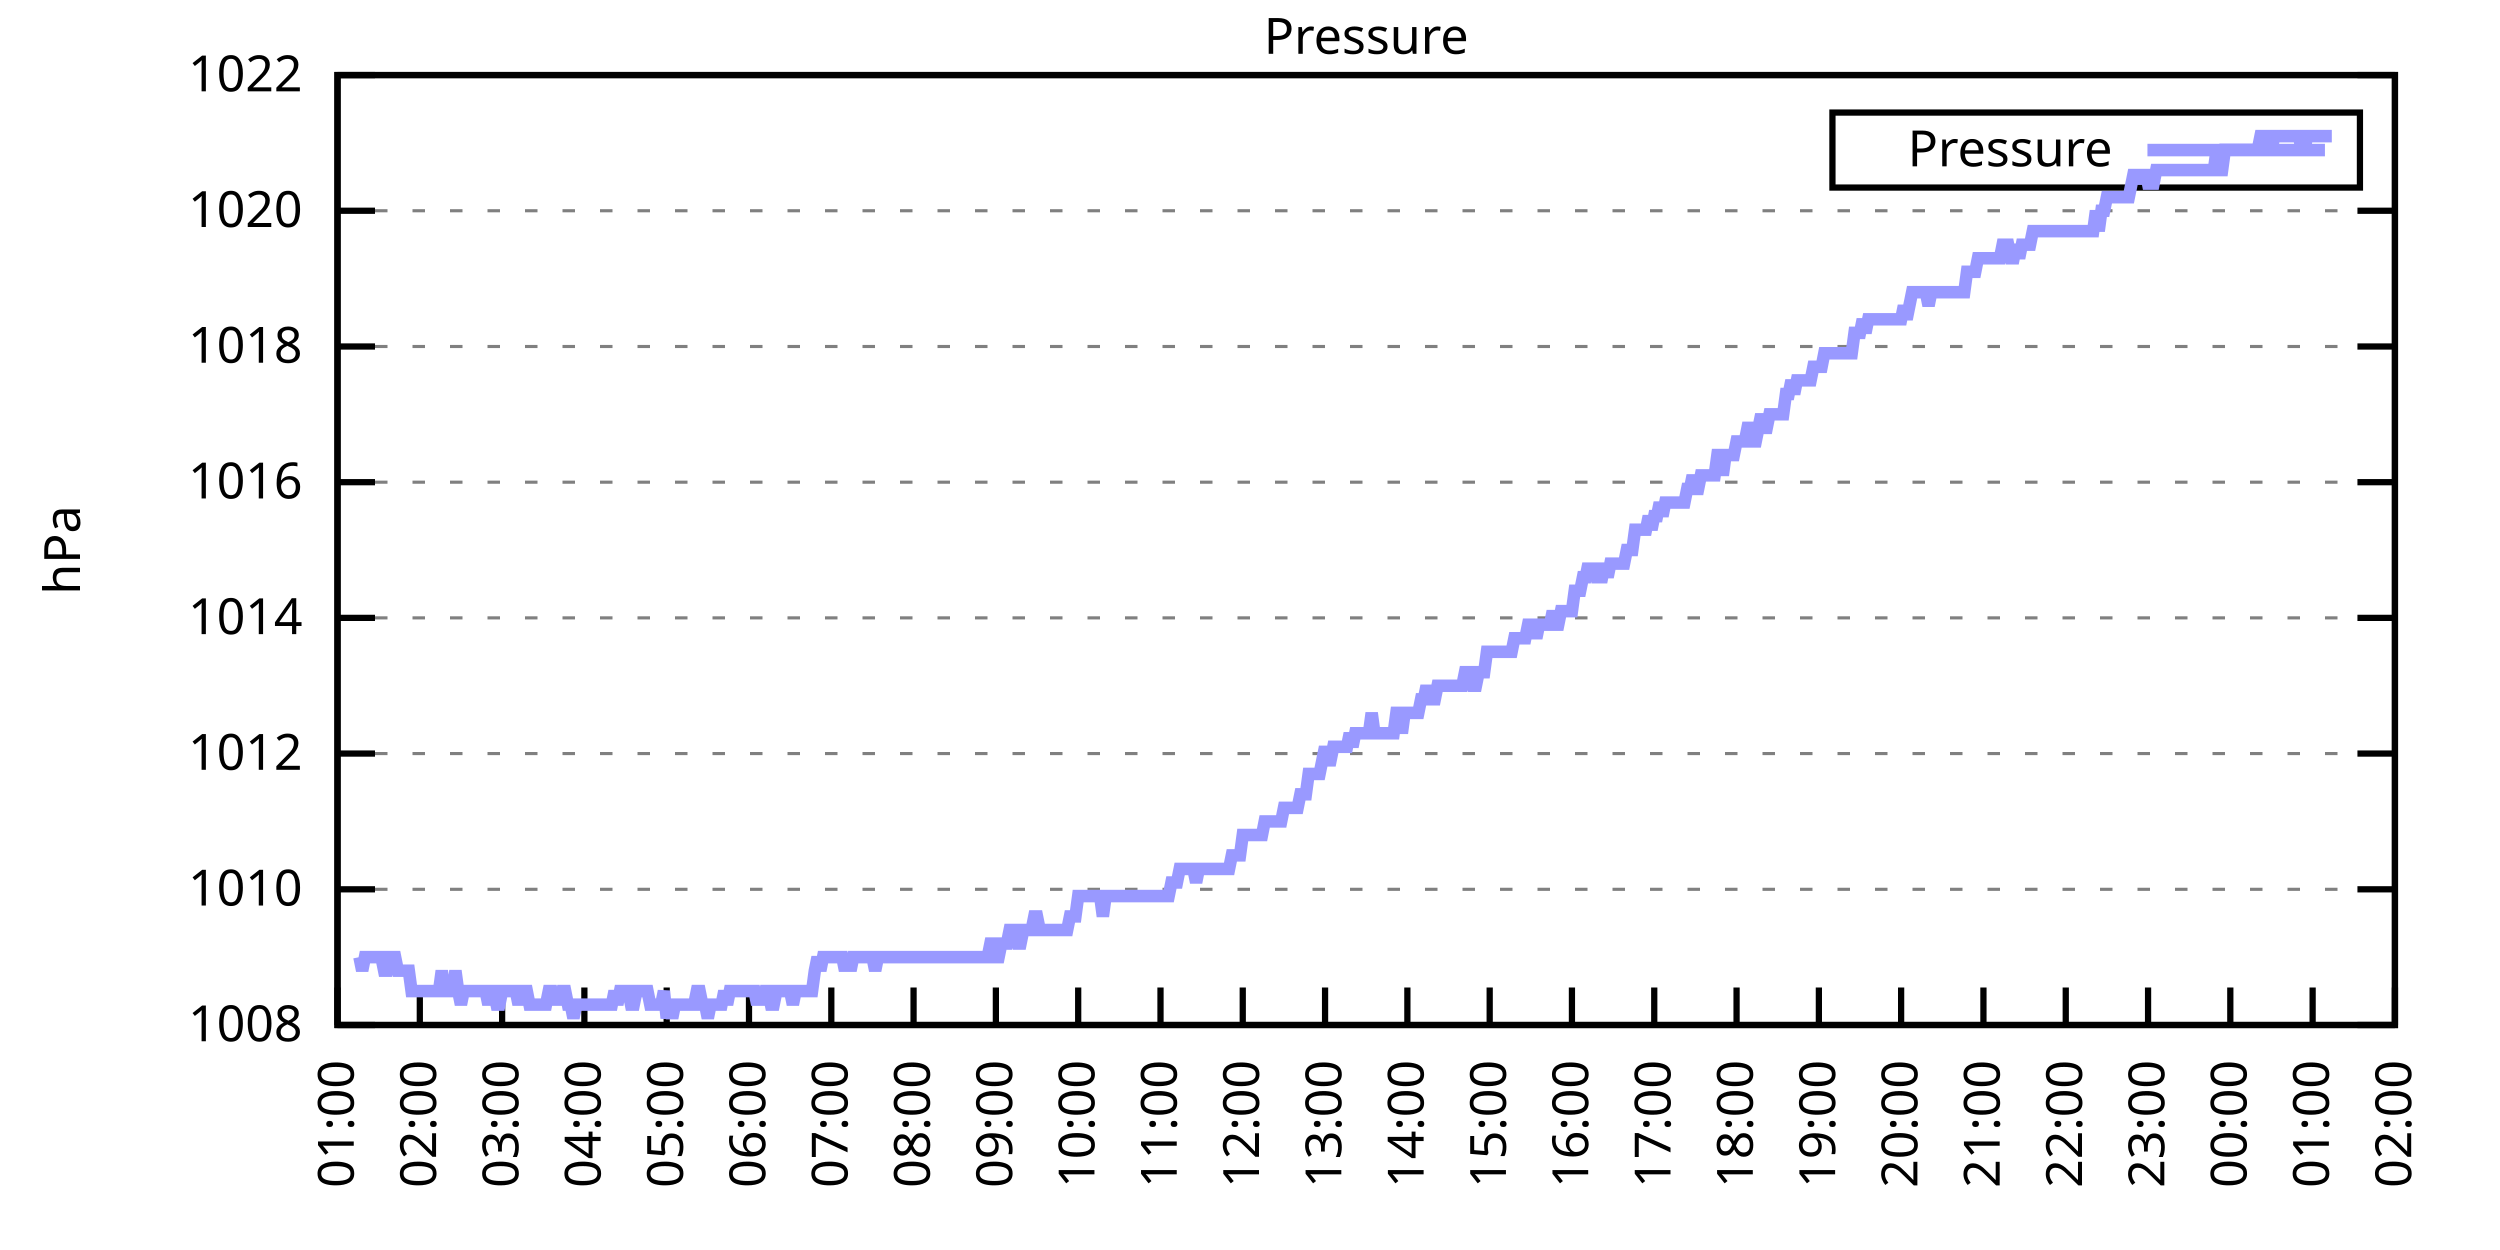
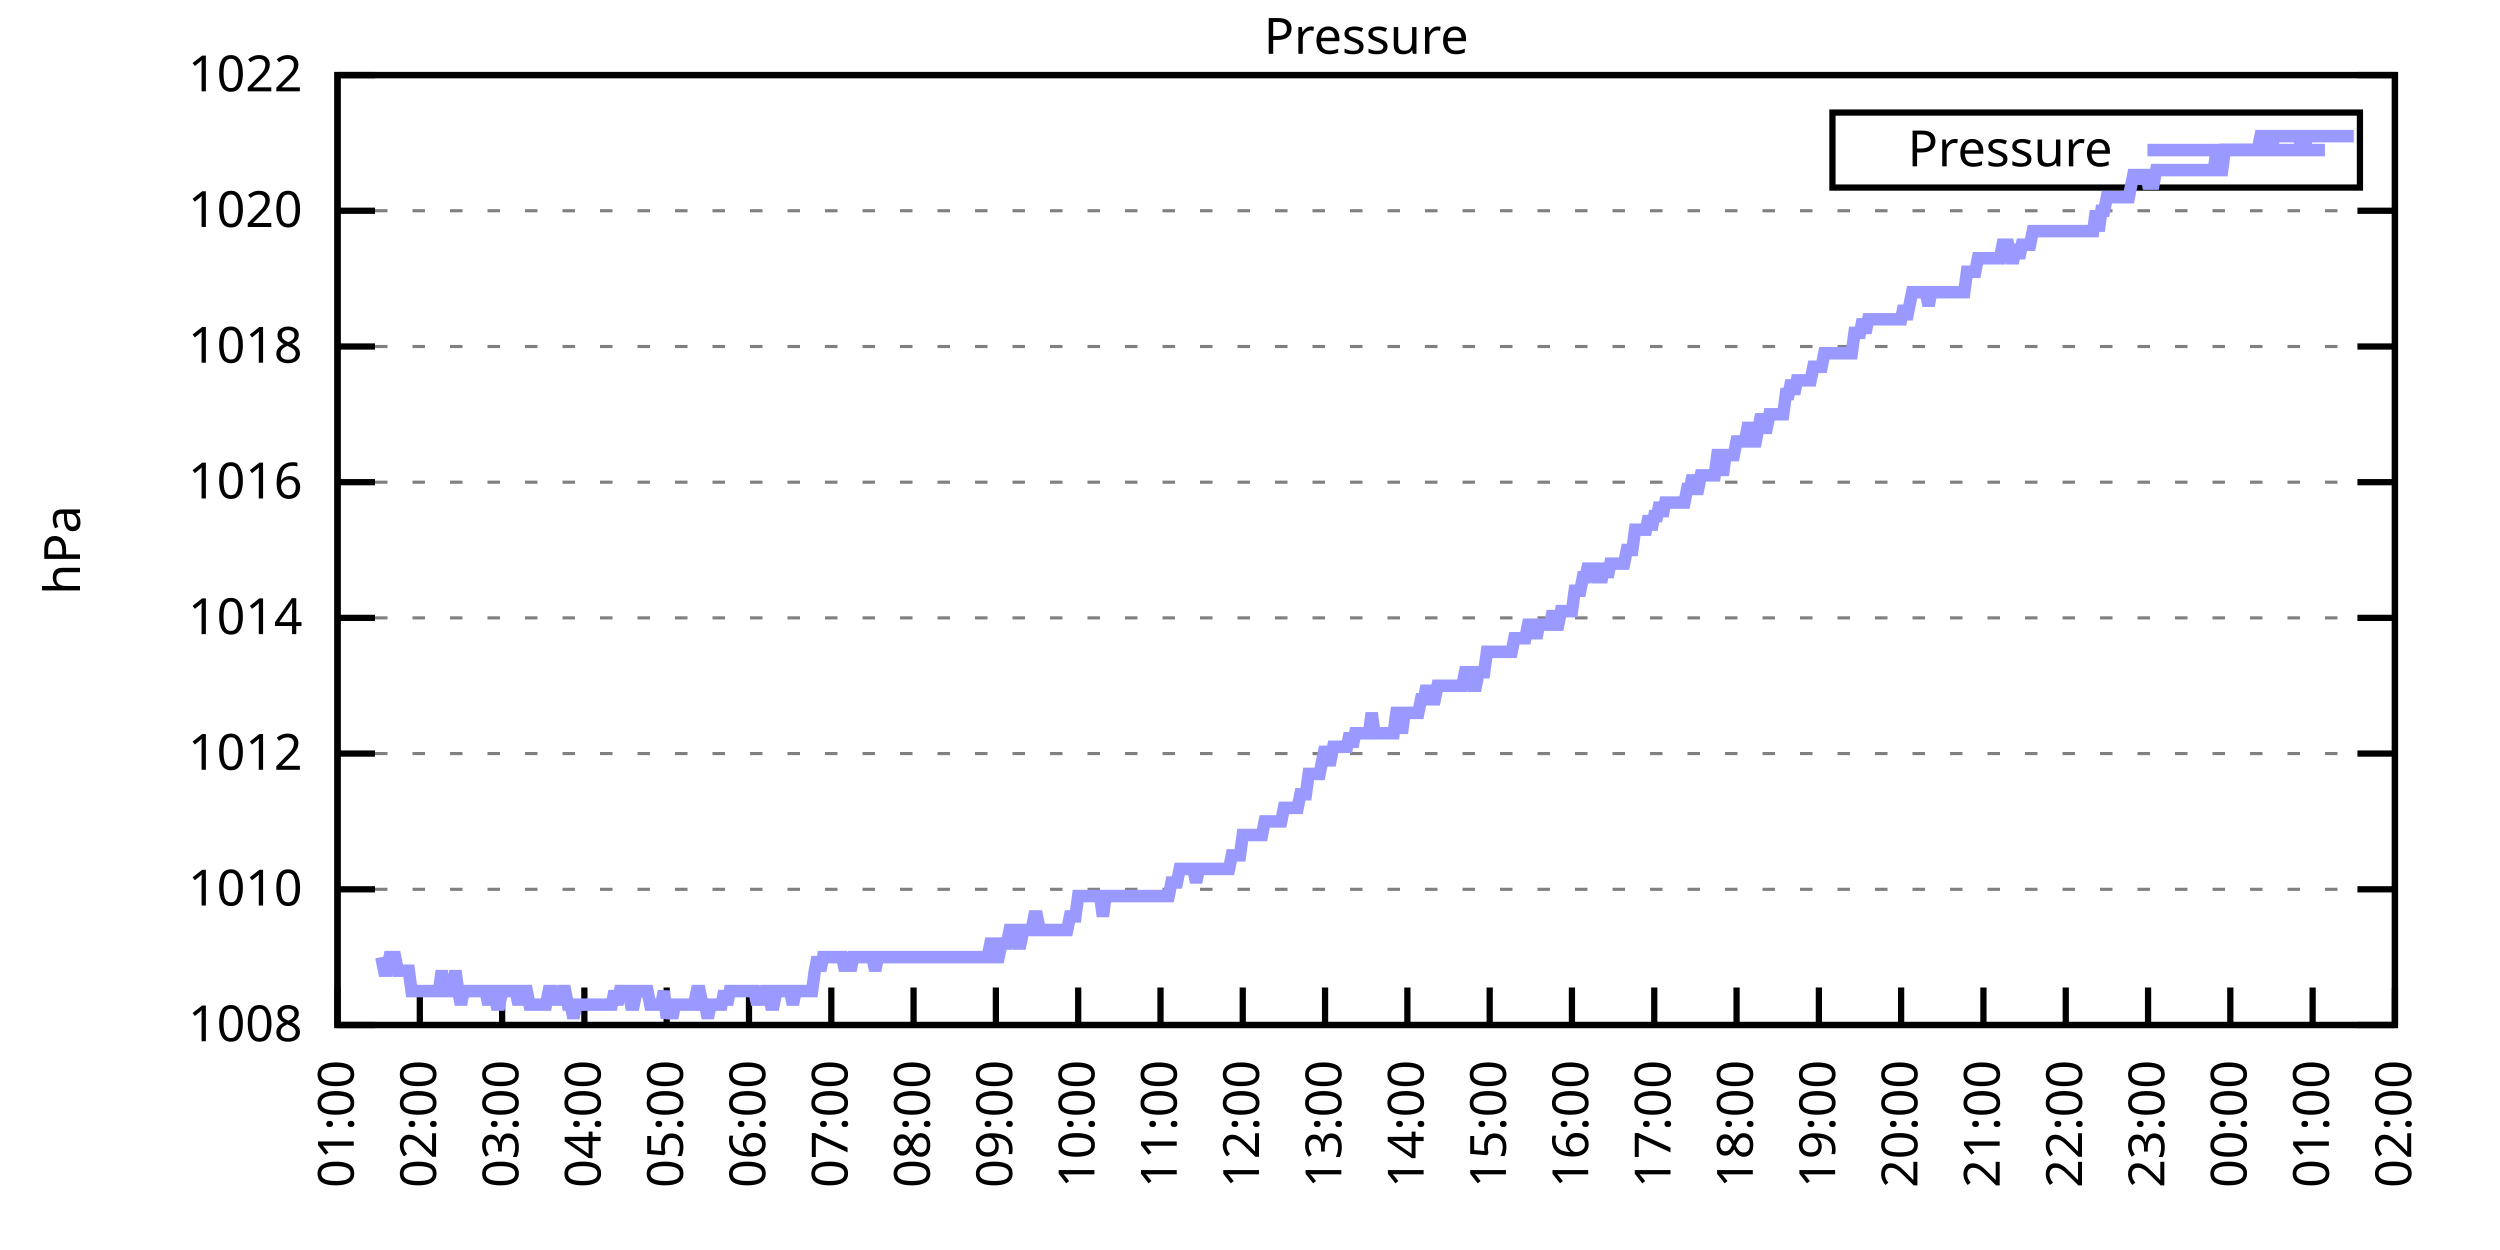
<svg xmlns="http://www.w3.org/2000/svg" xmlns:xlink="http://www.w3.org/1999/xlink" width="400" height="200" viewBox="0 0 400 200">
  <g id="gnuplot_canvas">
    <rect x="0" y="0" width="400" height="200" fill="none" />
    <defs>
      <circle id="gpDot" r="0.5" stroke-width="0.5" stroke="currentColor" />
      <path id="gpPt0" stroke-width="0.333" stroke="currentColor" d="M-1,0 h2 M0,-1 v2" />
      <path id="gpPt1" stroke-width="0.333" stroke="currentColor" d="M-1,-1 L1,1 M1,-1 L-1,1" />
      <path id="gpPt2" stroke-width="0.333" stroke="currentColor" d="M-1,0 L1,0 M0,-1 L0,1 M-1,-1 L1,1 M-1,1 L1,-1" />
      <rect id="gpPt3" stroke-width="0.333" stroke="currentColor" x="-1" y="-1" width="2" height="2" />
      <rect id="gpPt4" stroke-width="0.333" stroke="currentColor" fill="currentColor" x="-1" y="-1" width="2" height="2" />
      <circle id="gpPt5" stroke-width="0.333" stroke="currentColor" cx="0" cy="0" r="1" />
      <use xlink:href="#gpPt5" id="gpPt6" fill="currentColor" stroke="none" />
      <path id="gpPt7" stroke-width="0.333" stroke="currentColor" d="M0,-1.33 L-1.33,0.67 L1.33,0.67 z" />
      <use xlink:href="#gpPt7" id="gpPt8" fill="currentColor" stroke="none" />
      <use xlink:href="#gpPt7" id="gpPt9" stroke="currentColor" transform="rotate(180)" />
      <use xlink:href="#gpPt9" id="gpPt10" fill="currentColor" stroke="none" />
      <use xlink:href="#gpPt3" id="gpPt11" stroke="currentColor" transform="rotate(45)" />
      <use xlink:href="#gpPt11" id="gpPt12" fill="currentColor" stroke="none" />
      <path id="gpPt13" stroke-width="0.333" stroke="currentColor" d="M0,1.330 L1.265,0.411 L0.782,-1.067 L-0.782,-1.076 L-1.265,0.411 z" />
      <use xlink:href="#gpPt13" id="gpPt14" fill="currentColor" stroke="none" />
      <filter id="textbox" filterUnits="objectBoundingBox" x="0" y="0" height="1" width="1">
        <feFlood flood-color="white" flood-opacity="1" result="bgnd" />
        <feComposite in="SourceGraphic" in2="bgnd" operator="atop" />
      </filter>
      <filter id="greybox" filterUnits="objectBoundingBox" x="0" y="0" height="1" width="1">
        <feFlood flood-color="lightgrey" flood-opacity="1" result="grey" />
        <feComposite in="SourceGraphic" in2="grey" operator="atop" />
      </filter>
    </defs>
    <g fill="none" color="white" stroke="currentColor" stroke-width="1.00" stroke-linecap="butt" stroke-linejoin="miter">
</g>
    <g fill="none" color="black" stroke="currentColor" stroke-width="1.00" stroke-linecap="butt" stroke-linejoin="miter">
      <g stroke="none" shape-rendering="crispEdges">
        <polygon fill="rgb(255, 255, 255)" points="54.00,164.00 383.18,164.00 383.18,12.02 54.00,12.02 " />
      </g>
    </g>
    <g fill="none" color="black" stroke="currentColor" stroke-width="1.00" stroke-linecap="butt" stroke-linejoin="miter">
</g>
    <g fill="none" color="black" stroke="black" stroke-width="0.50" stroke-linecap="butt" stroke-linejoin="miter">
</g>
    <g fill="none" color="gray" stroke="currentColor" stroke-width="0.50" stroke-linecap="butt" stroke-linejoin="miter">
      <path stroke="gray" stroke-dasharray="2,4" class="gridline" d="M54.00,164.00 L383.19,164.00  " />
    </g>
    <g fill="none" color="gray" stroke="gray" stroke-width="1.00" stroke-linecap="butt" stroke-linejoin="miter">
</g>
    <g fill="none" color="black" stroke="currentColor" stroke-width="1.00" stroke-linecap="butt" stroke-linejoin="miter">
      <path stroke="black" d="M54.00,164.00 L60.00,164.00 M383.19,164.00 L377.19,164.00  " />
      <g transform="translate(48.40,166.60)" stroke="none" fill="black" font-family="Sans" font-size="8.00" text-anchor="end">
        <text>
          <tspan font-family="Sans"> 1008</tspan>
        </text>
      </g>
    </g>
    <g fill="none" color="black" stroke="currentColor" stroke-width="1.00" stroke-linecap="butt" stroke-linejoin="miter">
</g>
    <g fill="none" color="black" stroke="black" stroke-width="0.50" stroke-linecap="butt" stroke-linejoin="miter">
</g>
    <g fill="none" color="gray" stroke="currentColor" stroke-width="0.50" stroke-linecap="butt" stroke-linejoin="miter">
      <path stroke="gray" stroke-dasharray="2,4" class="gridline" d="M54.00,142.29 L383.19,142.29  " />
    </g>
    <g fill="none" color="gray" stroke="gray" stroke-width="1.00" stroke-linecap="butt" stroke-linejoin="miter">
</g>
    <g fill="none" color="black" stroke="currentColor" stroke-width="1.00" stroke-linecap="butt" stroke-linejoin="miter">
      <path stroke="black" d="M54.00,142.29 L60.00,142.29 M383.19,142.29 L377.19,142.29  " />
      <g transform="translate(48.40,144.89)" stroke="none" fill="black" font-family="Sans" font-size="8.00" text-anchor="end">
        <text>
          <tspan font-family="Sans"> 1010</tspan>
        </text>
      </g>
    </g>
    <g fill="none" color="black" stroke="currentColor" stroke-width="1.00" stroke-linecap="butt" stroke-linejoin="miter">
</g>
    <g fill="none" color="black" stroke="black" stroke-width="0.50" stroke-linecap="butt" stroke-linejoin="miter">
</g>
    <g fill="none" color="gray" stroke="currentColor" stroke-width="0.50" stroke-linecap="butt" stroke-linejoin="miter">
      <path stroke="gray" stroke-dasharray="2,4" class="gridline" d="M54.00,120.57 L383.19,120.57  " />
    </g>
    <g fill="none" color="gray" stroke="gray" stroke-width="1.00" stroke-linecap="butt" stroke-linejoin="miter">
</g>
    <g fill="none" color="black" stroke="currentColor" stroke-width="1.00" stroke-linecap="butt" stroke-linejoin="miter">
      <path stroke="black" d="M54.00,120.57 L60.00,120.57 M383.19,120.57 L377.19,120.57  " />
      <g transform="translate(48.40,123.17)" stroke="none" fill="black" font-family="Sans" font-size="8.00" text-anchor="end">
        <text>
          <tspan font-family="Sans"> 1012</tspan>
        </text>
      </g>
    </g>
    <g fill="none" color="black" stroke="currentColor" stroke-width="1.00" stroke-linecap="butt" stroke-linejoin="miter">
</g>
    <g fill="none" color="black" stroke="black" stroke-width="0.50" stroke-linecap="butt" stroke-linejoin="miter">
</g>
    <g fill="none" color="gray" stroke="currentColor" stroke-width="0.50" stroke-linecap="butt" stroke-linejoin="miter">
      <path stroke="gray" stroke-dasharray="2,4" class="gridline" d="M54.00,98.86 L383.19,98.86  " />
    </g>
    <g fill="none" color="gray" stroke="gray" stroke-width="1.00" stroke-linecap="butt" stroke-linejoin="miter">
</g>
    <g fill="none" color="black" stroke="currentColor" stroke-width="1.00" stroke-linecap="butt" stroke-linejoin="miter">
      <path stroke="black" d="M54.00,98.86 L60.00,98.86 M383.19,98.86 L377.19,98.86  " />
      <g transform="translate(48.40,101.46)" stroke="none" fill="black" font-family="Sans" font-size="8.00" text-anchor="end">
        <text>
          <tspan font-family="Sans"> 1014</tspan>
        </text>
      </g>
    </g>
    <g fill="none" color="black" stroke="currentColor" stroke-width="1.00" stroke-linecap="butt" stroke-linejoin="miter">
</g>
    <g fill="none" color="black" stroke="black" stroke-width="0.50" stroke-linecap="butt" stroke-linejoin="miter">
</g>
    <g fill="none" color="gray" stroke="currentColor" stroke-width="0.50" stroke-linecap="butt" stroke-linejoin="miter">
      <path stroke="gray" stroke-dasharray="2,4" class="gridline" d="M54.00,77.15 L383.19,77.15  " />
    </g>
    <g fill="none" color="gray" stroke="gray" stroke-width="1.00" stroke-linecap="butt" stroke-linejoin="miter">
</g>
    <g fill="none" color="black" stroke="currentColor" stroke-width="1.00" stroke-linecap="butt" stroke-linejoin="miter">
      <path stroke="black" d="M54.00,77.15 L60.00,77.15 M383.19,77.15 L377.19,77.15  " />
      <g transform="translate(48.40,79.75)" stroke="none" fill="black" font-family="Sans" font-size="8.00" text-anchor="end">
        <text>
          <tspan font-family="Sans"> 1016</tspan>
        </text>
      </g>
    </g>
    <g fill="none" color="black" stroke="currentColor" stroke-width="1.00" stroke-linecap="butt" stroke-linejoin="miter">
</g>
    <g fill="none" color="black" stroke="black" stroke-width="0.50" stroke-linecap="butt" stroke-linejoin="miter">
</g>
    <g fill="none" color="gray" stroke="currentColor" stroke-width="0.50" stroke-linecap="butt" stroke-linejoin="miter">
      <path stroke="gray" stroke-dasharray="2,4" class="gridline" d="M54.00,55.44 L383.19,55.44  " />
    </g>
    <g fill="none" color="gray" stroke="gray" stroke-width="1.00" stroke-linecap="butt" stroke-linejoin="miter">
</g>
    <g fill="none" color="black" stroke="currentColor" stroke-width="1.00" stroke-linecap="butt" stroke-linejoin="miter">
      <path stroke="black" d="M54.00,55.44 L60.00,55.44 M383.19,55.44 L377.19,55.44  " />
      <g transform="translate(48.40,58.04)" stroke="none" fill="black" font-family="Sans" font-size="8.00" text-anchor="end">
        <text>
          <tspan font-family="Sans"> 1018</tspan>
        </text>
      </g>
    </g>
    <g fill="none" color="black" stroke="currentColor" stroke-width="1.00" stroke-linecap="butt" stroke-linejoin="miter">
</g>
    <g fill="none" color="black" stroke="black" stroke-width="0.50" stroke-linecap="butt" stroke-linejoin="miter">
</g>
    <g fill="none" color="gray" stroke="currentColor" stroke-width="0.50" stroke-linecap="butt" stroke-linejoin="miter">
      <path stroke="gray" stroke-dasharray="2,4" class="gridline" d="M54.00,33.72 L383.19,33.72  " />
    </g>
    <g fill="none" color="gray" stroke="gray" stroke-width="1.00" stroke-linecap="butt" stroke-linejoin="miter">
</g>
    <g fill="none" color="black" stroke="currentColor" stroke-width="1.00" stroke-linecap="butt" stroke-linejoin="miter">
      <path stroke="black" d="M54.00,33.72 L60.00,33.72 M383.19,33.72 L377.19,33.72  " />
      <g transform="translate(48.40,36.32)" stroke="none" fill="black" font-family="Sans" font-size="8.00" text-anchor="end">
        <text>
          <tspan font-family="Sans"> 1020</tspan>
        </text>
      </g>
    </g>
    <g fill="none" color="black" stroke="currentColor" stroke-width="1.00" stroke-linecap="butt" stroke-linejoin="miter">
</g>
    <g fill="none" color="black" stroke="black" stroke-width="0.50" stroke-linecap="butt" stroke-linejoin="miter">
</g>
    <g fill="none" color="gray" stroke="currentColor" stroke-width="0.50" stroke-linecap="butt" stroke-linejoin="miter">
      <path stroke="gray" stroke-dasharray="2,4" class="gridline" d="M54.00,12.01 L383.19,12.01  " />
    </g>
    <g fill="none" color="gray" stroke="gray" stroke-width="1.00" stroke-linecap="butt" stroke-linejoin="miter">
</g>
    <g fill="none" color="black" stroke="currentColor" stroke-width="1.00" stroke-linecap="butt" stroke-linejoin="miter">
      <path stroke="black" d="M54.00,12.01 L60.00,12.01 M383.19,12.01 L377.19,12.01  " />
      <g transform="translate(48.40,14.61)" stroke="none" fill="black" font-family="Sans" font-size="8.00" text-anchor="end">
        <text>
          <tspan font-family="Sans"> 1022</tspan>
        </text>
      </g>
    </g>
    <g fill="none" color="black" stroke="currentColor" stroke-width="1.00" stroke-linecap="butt" stroke-linejoin="miter">
      <path stroke="black" d="M54.00,164.00 L54.00,158.00  " />
      <g transform="translate(56.60,169.60) rotate(270.00)" stroke="none" fill="black" font-family="Sans" font-size="8.00" text-anchor="end">
        <text>
          <tspan font-family="Sans">01:00</tspan>
        </text>
      </g>
    </g>
    <g fill="none" color="black" stroke="currentColor" stroke-width="1.00" stroke-linecap="butt" stroke-linejoin="miter">
      <path stroke="black" d="M67.17,164.00 L67.17,158.00  " />
      <g transform="translate(69.77,169.60) rotate(270.00)" stroke="none" fill="black" font-family="Sans" font-size="8.00" text-anchor="end">
        <text>
          <tspan font-family="Sans">02:00</tspan>
        </text>
      </g>
    </g>
    <g fill="none" color="black" stroke="currentColor" stroke-width="1.00" stroke-linecap="butt" stroke-linejoin="miter">
      <path stroke="black" d="M80.34,164.00 L80.34,158.00  " />
      <g transform="translate(82.94,169.60) rotate(270.00)" stroke="none" fill="black" font-family="Sans" font-size="8.00" text-anchor="end">
        <text>
          <tspan font-family="Sans">03:00</tspan>
        </text>
      </g>
    </g>
    <g fill="none" color="black" stroke="currentColor" stroke-width="1.00" stroke-linecap="butt" stroke-linejoin="miter">
      <path stroke="black" d="M93.50,164.00 L93.50,158.00  " />
      <g transform="translate(96.10,169.60) rotate(270.00)" stroke="none" fill="black" font-family="Sans" font-size="8.00" text-anchor="end">
        <text>
          <tspan font-family="Sans">04:00</tspan>
        </text>
      </g>
    </g>
    <g fill="none" color="black" stroke="currentColor" stroke-width="1.00" stroke-linecap="butt" stroke-linejoin="miter">
      <path stroke="black" d="M106.67,164.00 L106.67,158.00  " />
      <g transform="translate(109.27,169.60) rotate(270.00)" stroke="none" fill="black" font-family="Sans" font-size="8.00" text-anchor="end">
        <text>
          <tspan font-family="Sans">05:00</tspan>
        </text>
      </g>
    </g>
    <g fill="none" color="black" stroke="currentColor" stroke-width="1.00" stroke-linecap="butt" stroke-linejoin="miter">
      <path stroke="black" d="M119.84,164.00 L119.84,158.00  " />
      <g transform="translate(122.44,169.60) rotate(270.00)" stroke="none" fill="black" font-family="Sans" font-size="8.00" text-anchor="end">
        <text>
          <tspan font-family="Sans">06:00</tspan>
        </text>
      </g>
    </g>
    <g fill="none" color="black" stroke="currentColor" stroke-width="1.00" stroke-linecap="butt" stroke-linejoin="miter">
      <path stroke="black" d="M133.01,164.00 L133.01,158.00  " />
      <g transform="translate(135.61,169.60) rotate(270.00)" stroke="none" fill="black" font-family="Sans" font-size="8.00" text-anchor="end">
        <text>
          <tspan font-family="Sans">07:00</tspan>
        </text>
      </g>
    </g>
    <g fill="none" color="black" stroke="currentColor" stroke-width="1.00" stroke-linecap="butt" stroke-linejoin="miter">
      <path stroke="black" d="M146.17,164.00 L146.17,158.00  " />
      <g transform="translate(148.77,169.60) rotate(270.00)" stroke="none" fill="black" font-family="Sans" font-size="8.00" text-anchor="end">
        <text>
          <tspan font-family="Sans">08:00</tspan>
        </text>
      </g>
    </g>
    <g fill="none" color="black" stroke="currentColor" stroke-width="1.00" stroke-linecap="butt" stroke-linejoin="miter">
      <path stroke="black" d="M159.34,164.00 L159.34,158.00  " />
      <g transform="translate(161.94,169.60) rotate(270.00)" stroke="none" fill="black" font-family="Sans" font-size="8.00" text-anchor="end">
        <text>
          <tspan font-family="Sans">09:00</tspan>
        </text>
      </g>
    </g>
    <g fill="none" color="black" stroke="currentColor" stroke-width="1.00" stroke-linecap="butt" stroke-linejoin="miter">
      <path stroke="black" d="M172.51,164.00 L172.51,158.00  " />
      <g transform="translate(175.11,169.60) rotate(270.00)" stroke="none" fill="black" font-family="Sans" font-size="8.00" text-anchor="end">
        <text>
          <tspan font-family="Sans">10:00</tspan>
        </text>
      </g>
    </g>
    <g fill="none" color="black" stroke="currentColor" stroke-width="1.00" stroke-linecap="butt" stroke-linejoin="miter">
      <path stroke="black" d="M185.68,164.00 L185.68,158.00  " />
      <g transform="translate(188.28,169.60) rotate(270.00)" stroke="none" fill="black" font-family="Sans" font-size="8.00" text-anchor="end">
        <text>
          <tspan font-family="Sans">11:00</tspan>
        </text>
      </g>
    </g>
    <g fill="none" color="black" stroke="currentColor" stroke-width="1.00" stroke-linecap="butt" stroke-linejoin="miter">
      <path stroke="black" d="M198.84,164.00 L198.84,158.00  " />
      <g transform="translate(201.44,169.60) rotate(270.00)" stroke="none" fill="black" font-family="Sans" font-size="8.00" text-anchor="end">
        <text>
          <tspan font-family="Sans">12:00</tspan>
        </text>
      </g>
    </g>
    <g fill="none" color="black" stroke="currentColor" stroke-width="1.00" stroke-linecap="butt" stroke-linejoin="miter">
      <path stroke="black" d="M212.01,164.00 L212.01,158.00  " />
      <g transform="translate(214.61,169.60) rotate(270.00)" stroke="none" fill="black" font-family="Sans" font-size="8.00" text-anchor="end">
        <text>
          <tspan font-family="Sans">13:00</tspan>
        </text>
      </g>
    </g>
    <g fill="none" color="black" stroke="currentColor" stroke-width="1.00" stroke-linecap="butt" stroke-linejoin="miter">
      <path stroke="black" d="M225.18,164.00 L225.18,158.00  " />
      <g transform="translate(227.78,169.60) rotate(270.00)" stroke="none" fill="black" font-family="Sans" font-size="8.00" text-anchor="end">
        <text>
          <tspan font-family="Sans">14:00</tspan>
        </text>
      </g>
    </g>
    <g fill="none" color="black" stroke="currentColor" stroke-width="1.00" stroke-linecap="butt" stroke-linejoin="miter">
      <path stroke="black" d="M238.35,164.00 L238.35,158.00  " />
      <g transform="translate(240.95,169.60) rotate(270.00)" stroke="none" fill="black" font-family="Sans" font-size="8.00" text-anchor="end">
        <text>
          <tspan font-family="Sans">15:00</tspan>
        </text>
      </g>
    </g>
    <g fill="none" color="black" stroke="currentColor" stroke-width="1.00" stroke-linecap="butt" stroke-linejoin="miter">
      <path stroke="black" d="M251.51,164.00 L251.51,158.00  " />
      <g transform="translate(254.11,169.60) rotate(270.00)" stroke="none" fill="black" font-family="Sans" font-size="8.00" text-anchor="end">
        <text>
          <tspan font-family="Sans">16:00</tspan>
        </text>
      </g>
    </g>
    <g fill="none" color="black" stroke="currentColor" stroke-width="1.00" stroke-linecap="butt" stroke-linejoin="miter">
      <path stroke="black" d="M264.68,164.00 L264.68,158.00  " />
      <g transform="translate(267.28,169.60) rotate(270.00)" stroke="none" fill="black" font-family="Sans" font-size="8.00" text-anchor="end">
        <text>
          <tspan font-family="Sans">17:00</tspan>
        </text>
      </g>
    </g>
    <g fill="none" color="black" stroke="currentColor" stroke-width="1.00" stroke-linecap="butt" stroke-linejoin="miter">
      <path stroke="black" d="M277.85,164.00 L277.85,158.00  " />
      <g transform="translate(280.45,169.60) rotate(270.00)" stroke="none" fill="black" font-family="Sans" font-size="8.00" text-anchor="end">
        <text>
          <tspan font-family="Sans">18:00</tspan>
        </text>
      </g>
    </g>
    <g fill="none" color="black" stroke="currentColor" stroke-width="1.00" stroke-linecap="butt" stroke-linejoin="miter">
      <path stroke="black" d="M291.02,164.00 L291.02,158.00  " />
      <g transform="translate(293.62,169.60) rotate(270.00)" stroke="none" fill="black" font-family="Sans" font-size="8.00" text-anchor="end">
        <text>
          <tspan font-family="Sans">19:00</tspan>
        </text>
      </g>
    </g>
    <g fill="none" color="black" stroke="currentColor" stroke-width="1.00" stroke-linecap="butt" stroke-linejoin="miter">
      <path stroke="black" d="M304.18,164.00 L304.18,158.00  " />
      <g transform="translate(306.78,169.60) rotate(270.00)" stroke="none" fill="black" font-family="Sans" font-size="8.00" text-anchor="end">
        <text>
          <tspan font-family="Sans">20:00</tspan>
        </text>
      </g>
    </g>
    <g fill="none" color="black" stroke="currentColor" stroke-width="1.00" stroke-linecap="butt" stroke-linejoin="miter">
      <path stroke="black" d="M317.35,164.00 L317.35,158.00  " />
      <g transform="translate(319.95,169.60) rotate(270.00)" stroke="none" fill="black" font-family="Sans" font-size="8.00" text-anchor="end">
        <text>
          <tspan font-family="Sans">21:00</tspan>
        </text>
      </g>
    </g>
    <g fill="none" color="black" stroke="currentColor" stroke-width="1.00" stroke-linecap="butt" stroke-linejoin="miter">
      <path stroke="black" d="M330.52,164.00 L330.52,158.00  " />
      <g transform="translate(333.12,169.60) rotate(270.00)" stroke="none" fill="black" font-family="Sans" font-size="8.00" text-anchor="end">
        <text>
          <tspan font-family="Sans">22:00</tspan>
        </text>
      </g>
    </g>
    <g fill="none" color="black" stroke="currentColor" stroke-width="1.00" stroke-linecap="butt" stroke-linejoin="miter">
      <path stroke="black" d="M343.69,164.00 L343.69,158.00  " />
      <g transform="translate(346.29,169.60) rotate(270.00)" stroke="none" fill="black" font-family="Sans" font-size="8.00" text-anchor="end">
        <text>
          <tspan font-family="Sans">23:00</tspan>
        </text>
      </g>
    </g>
    <g fill="none" color="black" stroke="currentColor" stroke-width="1.00" stroke-linecap="butt" stroke-linejoin="miter">
      <path stroke="black" d="M356.85,164.00 L356.85,158.00  " />
      <g transform="translate(359.45,169.60) rotate(270.00)" stroke="none" fill="black" font-family="Sans" font-size="8.00" text-anchor="end">
        <text>
          <tspan font-family="Sans">00:00</tspan>
        </text>
      </g>
    </g>
    <g fill="none" color="black" stroke="currentColor" stroke-width="1.00" stroke-linecap="butt" stroke-linejoin="miter">
      <path stroke="black" d="M370.02,164.00 L370.02,158.00  " />
      <g transform="translate(372.62,169.60) rotate(270.00)" stroke="none" fill="black" font-family="Sans" font-size="8.00" text-anchor="end">
        <text>
          <tspan font-family="Sans">01:00</tspan>
        </text>
      </g>
    </g>
    <g fill="none" color="black" stroke="currentColor" stroke-width="1.00" stroke-linecap="butt" stroke-linejoin="miter">
      <path stroke="black" d="M383.19,164.00 L383.19,158.00  " />
      <g transform="translate(385.79,169.60) rotate(270.00)" stroke="none" fill="black" font-family="Sans" font-size="8.00" text-anchor="end">
        <text>
          <tspan font-family="Sans">02:00</tspan>
        </text>
      </g>
    </g>
    <g fill="none" color="black" stroke="currentColor" stroke-width="1.00" stroke-linecap="butt" stroke-linejoin="miter">
</g>
    <g fill="none" color="black" stroke="currentColor" stroke-width="1.00" stroke-linecap="butt" stroke-linejoin="miter">
      <path stroke="black" d="M54.00,12.01 L54.00,164.00 L383.19,164.00 L383.19,12.01 L54.00,12.01 Z  " />
    </g>
    <g fill="none" color="black" stroke="currentColor" stroke-width="1.00" stroke-linecap="butt" stroke-linejoin="miter">
</g>
    <g fill="none" color="black" stroke="currentColor" stroke-width="1.00" stroke-linecap="butt" stroke-linejoin="miter">
      <path stroke="black" d="M293.19,30.01 L293.19,18.01 L377.59,18.01 L377.59,30.01 L293.19,30.01 Z  " />
    </g>
    <g id="Pressure_plot_1">
      <g fill="none" color="white" stroke="black" stroke-width="2.00" stroke-linecap="butt" stroke-linejoin="miter">
</g>
      <g fill="none" color="black" stroke="currentColor" stroke-width="2.00" stroke-linecap="butt" stroke-linejoin="miter">
        <g transform="translate(337.99,26.61)" stroke="none" fill="black" font-family="Sans" font-size="8.00" text-anchor="end">
          <text>
            <tspan font-family="Sans">Pressure</tspan>
          </text>
        </g>
      </g>
      <g fill="none" color="black" stroke="currentColor" stroke-width="2.00" stroke-linecap="butt" stroke-linejoin="miter">
-         <path stroke="rgb(153, 153, 255)" d="M343.59,24.01 L371.99,24.01 M57.51,153.14 L57.95,155.31 L58.39,153.14 L58.83,153.14 L59.27,153.14 L59.71,153.14   L60.14,153.14 L60.58,153.14 L61.02,153.14 L61.46,155.31 L61.90,155.31 L62.34,153.14 L62.78,153.14 L63.22,153.14   L63.66,155.31 L64.10,155.31 L64.53,155.31 L64.97,155.31 L65.41,155.31 L65.85,158.57 L66.29,158.57 L66.73,158.57   L67.17,158.57 L67.61,158.57 L68.05,158.57 L68.48,158.57 L68.92,158.57 L69.36,158.57 L69.80,158.57 L70.24,158.57   L70.68,155.31 L71.12,158.57 L71.56,158.57 L72.00,158.57 L72.43,158.57 L72.87,155.31 L73.31,158.57 L73.75,160.74   L74.19,158.57 L74.63,158.57 L75.07,158.57 L75.51,158.57 L75.95,158.57 L76.38,158.57 L76.82,158.57 L77.26,158.57   L77.70,158.57 L78.14,160.74 L78.58,158.57 L79.02,158.57 L79.46,160.74 L79.90,160.74 L80.34,158.57 L80.77,158.57   L81.21,158.57 L81.65,158.57 L82.09,158.57 L82.53,158.57 L82.97,160.74 L83.41,158.57 L83.85,158.57 L84.29,158.57   L84.72,160.74 L85.16,160.74 L85.60,160.74 L86.04,160.74 L86.48,160.74 L86.92,160.74 L87.36,160.74 L87.80,158.57   L88.24,158.57 L88.67,160.74 L89.11,158.57 L89.55,160.74 L89.99,158.57 L90.43,158.57 L90.87,160.74 L91.31,160.74   L91.75,162.91 L92.19,160.74 L92.62,160.74 L93.06,160.74 L93.50,160.74 L93.94,160.74 L94.38,160.74 L94.82,160.74   L95.26,160.74 L95.70,160.74 L96.14,160.74 L96.58,160.74 L97.01,160.74 L97.45,160.74 L97.89,160.74 L98.33,158.57   L98.77,160.74 L99.21,158.57 L99.65,158.57 L100.09,158.57 L100.53,158.57 L100.96,160.74 L101.40,160.74 L101.84,158.57   L102.28,158.57 L102.72,158.57 L103.16,158.57 L103.60,158.57 L104.04,160.74 L104.48,160.74 L104.91,160.74 L105.35,160.74   L105.79,160.74 L106.23,158.57 L106.67,162.91 L107.11,160.74 L107.55,162.91 L107.99,160.74 L108.43,160.74 L108.87,160.74   L109.30,160.74 L109.74,160.74 L110.18,160.74 L110.62,160.74 L111.06,160.74 L111.50,158.57 L111.94,158.57 L112.38,160.74   L112.82,160.74 L113.25,162.91 L113.69,160.74 L114.13,160.74 L114.57,160.74 L115.01,160.74 L115.45,160.74 L115.89,158.57   L116.33,160.74 L116.77,158.57 L117.20,158.57 L117.64,158.57 L118.08,158.57 L118.52,158.57 L118.96,158.57 L119.40,158.57   L119.84,158.57 L120.28,158.57 L120.72,158.57 L121.15,160.74 L121.59,158.57 L122.03,160.74 L122.47,158.57 L122.91,158.57   L123.35,160.74 L123.79,160.74 L124.23,158.57 L124.67,158.57 L125.11,158.57 L125.54,158.57 L125.98,158.57 L126.42,158.57   L126.86,160.74 L127.30,158.57 L127.74,158.57 L128.18,158.57 L128.62,158.57 L129.06,158.57 L129.49,158.57 L129.93,158.57   L130.37,155.31 L130.81,153.14 L131.25,155.31 L131.69,153.14 L132.13,153.14 L132.57,153.14 L133.01,153.14 L133.44,153.14   L133.88,153.14 L134.32,153.14 L134.76,153.14 L135.20,155.31 L135.64,153.14 L136.08,155.31 L136.52,153.14 L136.96,153.14   L137.39,153.14 L137.83,153.14 L138.27,153.14 L138.71,153.14 L139.15,153.14 L139.59,153.14 L140.03,155.31 L140.47,153.14   L140.91,153.14 L141.35,153.14 L141.78,153.14 L142.22,153.14 L142.66,153.14 L143.10,153.14 L143.54,153.14 L143.98,153.14   L144.42,153.14 L144.86,153.14 L145.30,153.14 L145.73,153.14 L146.17,153.14 L146.61,153.14 L147.05,153.14 L147.49,153.14   L147.93,153.14 L148.37,153.14 L148.81,153.14 L149.25,153.14 L149.68,153.14 L150.12,153.14 L150.56,153.14 L151.00,153.14   L151.44,153.14 L151.88,153.14 L152.32,153.14 L152.76,153.14 L153.20,153.14 L153.63,153.14 L154.07,153.14 L154.51,153.14   L154.95,153.14 L155.39,153.14 L155.83,153.14 L156.27,153.14 L156.71,153.14 L157.15,153.14 L157.59,153.14 L158.02,153.14   L158.46,150.97 L158.90,150.97 L159.34,153.14 L159.78,153.14 L160.22,150.97 L160.66,150.97 L161.10,150.97 L161.54,148.80   L161.97,148.80 L162.41,148.80 L162.85,150.97 L163.29,150.97 L163.73,148.80 L164.17,148.80 L164.61,148.80 L165.05,148.80   L165.49,146.63 L165.92,146.63 L166.36,148.80 L166.80,148.80 L167.24,148.80 L167.68,148.80 L168.12,148.80 L168.56,148.80   L169.00,148.80 L169.44,148.80 L169.87,148.80 L170.31,148.80 L170.75,148.80 L171.19,146.63 L171.63,146.63 L172.07,146.63   L172.51,143.37 L172.95,143.37 L173.39,143.37 L173.83,143.37 L174.26,143.37 L174.70,143.37 L175.14,143.37 L175.58,143.37   L176.02,143.37 L176.46,146.63 L176.90,143.37 L177.34,143.37 L177.78,143.37 L178.21,143.37 L178.65,143.37 L179.09,143.37   L179.53,143.37 L179.97,143.37 L180.41,143.37 L180.85,143.37 L181.29,143.37 L181.73,143.37 L182.16,143.37 L182.60,143.37   L183.04,143.37 L183.48,143.37 L183.92,143.37 L184.36,143.37 L184.80,143.37 L185.24,143.37 L185.68,143.37 L186.11,143.37   L186.55,143.37 L186.99,143.37 L187.43,141.20 L187.87,141.20 L188.31,141.20 L188.75,139.03 L189.19,139.03 L189.63,139.03   L190.07,139.03 L190.50,139.03 L190.94,139.03 L191.38,141.20 L191.82,139.03 L192.26,139.03 L192.70,139.03 L193.14,139.03   L193.58,139.03 L194.02,139.03 L194.45,139.03 L194.89,139.03 L195.33,139.03 L195.77,139.03 L196.21,139.03 L196.65,139.03   L197.09,136.86 L197.53,136.86 L197.97,136.86 L198.40,136.86 L198.84,133.60 L199.28,133.60 L199.72,133.60 L200.16,133.60   L200.60,133.60 L201.04,133.60 L201.48,133.60 L201.92,133.60 L202.35,131.43 L202.79,131.43 L203.23,131.43 L203.67,131.43   L204.11,131.43 L204.55,131.43 L204.99,131.43 L205.43,129.26 L205.87,129.26 L206.31,129.26 L206.74,129.26 L207.18,129.26   L207.62,129.26 L208.06,127.09 L208.50,127.09 L208.94,127.09 L209.38,123.83 L209.82,123.83 L210.26,123.83 L210.69,123.83   L211.13,123.83 L211.57,121.66 L212.01,119.49 L212.45,121.66 L212.89,121.66 L213.33,119.49 L213.77,119.49 L214.21,119.49   L214.64,119.49 L215.08,119.49 L215.52,119.49 L215.96,117.32 L216.40,119.49 L216.84,117.32 L217.28,117.32 L217.72,117.32   L218.16,117.32 L218.60,117.32 L219.03,117.32 L219.47,114.06 L219.91,117.32 L220.35,117.32 L220.79,117.32 L221.23,117.32   L221.67,117.32 L222.11,117.32 L222.55,117.32 L222.98,117.32 L223.42,114.06 L223.86,114.06 L224.30,117.32 L224.74,114.06   L225.18,114.06 L225.62,114.06 L226.06,114.06 L226.50,114.06 L226.93,114.06 L227.37,111.89 L227.81,111.89 L228.25,109.72   L228.69,111.89 L229.13,111.89 L229.57,111.89 L230.01,109.72 L230.45,109.72 L230.88,109.72 L231.32,109.72 L231.76,109.72   L232.20,109.72 L232.64,109.72 L233.08,109.72 L233.52,109.72 L233.96,109.72 L234.40,107.55 L234.84,107.55 L235.27,107.55   L235.71,109.72 L236.15,109.72 L236.59,107.55 L237.03,107.55 L237.47,107.55 L237.91,104.29 L238.35,104.29 L238.79,104.29   L239.22,104.29 L239.66,104.29 L240.10,104.29 L240.54,104.29 L240.98,104.29 L241.42,104.29 L241.86,104.29 L242.30,102.12   L242.74,102.12 L243.17,102.12 L243.61,102.12 L244.05,102.12 L244.49,99.95 L244.93,99.95 L245.37,99.95 L245.81,102.12   L246.25,99.95 L246.69,99.95 L247.12,99.95 L247.56,99.95 L248.00,99.95 L248.44,97.78 L248.88,99.95 L249.32,99.95   L249.76,97.78 L250.20,97.78 L250.64,97.78 L251.08,97.78 L251.51,97.78 L251.95,94.52 L252.39,94.52 L252.83,94.52   L253.27,92.35 L253.71,92.35 L254.15,90.18 L254.59,92.35 L255.03,90.18 L255.46,92.35 L255.90,92.35 L256.34,92.35   L256.78,90.18 L257.22,92.35 L257.66,90.18 L258.10,90.18 L258.54,90.18 L258.98,90.18 L259.41,90.18 L259.85,90.18   L260.29,88.00 L260.73,88.00 L261.17,88.00 L261.61,84.75 L262.05,84.75 L262.49,84.75 L262.93,84.75 L263.36,84.75   L263.80,82.58 L264.24,84.75 L264.68,82.58 L265.12,82.58 L265.56,80.41 L266.00,82.58 L266.44,80.41 L266.88,80.41   L267.32,80.41 L267.75,80.41 L268.19,80.41 L268.63,80.41 L269.07,80.41 L269.51,80.41 L269.95,78.23 L270.39,78.23   L270.83,76.06 L271.27,78.23 L271.70,78.23 L272.14,76.06 L272.58,76.06 L273.02,76.06 L273.46,76.06 L273.90,76.06   L274.34,76.06 L274.78,72.81 L275.22,72.81 L275.65,76.06 L276.09,72.81 L276.53,72.81 L276.97,72.81 L277.41,72.81   L277.85,70.63 L278.29,70.63 L278.73,70.63 L279.17,70.63 L279.60,68.46 L280.04,68.46 L280.48,70.63 L280.92,70.63   L281.36,68.46 L281.80,66.29 L282.24,68.46 L282.68,68.46 L283.12,66.29 L283.56,66.29 L283.99,66.29 L284.43,66.29   L284.87,66.29 L285.31,66.29 L285.75,63.04 L286.19,63.04 L286.63,60.86 L287.07,63.04 L287.51,60.86 L287.94,60.86   L288.38,60.86 L288.82,60.86 L289.26,60.86 L289.70,60.86 L290.14,58.69 L290.58,58.69 L291.02,58.69 L291.46,58.69   L291.89,56.52 L292.33,56.52 L292.77,56.52 L293.21,56.52 L293.65,56.52 L294.09,56.52 L294.53,56.52 L294.97,56.52   L295.41,56.52 L295.84,56.52 L296.28,56.52 L296.72,53.26 L297.16,53.26 L297.60,53.26 L298.04,51.09 L298.48,53.26   L298.92,51.09 L299.36,51.09 L299.80,51.09 L300.23,51.09 L300.67,51.09 L301.11,51.09 L301.55,51.09 L301.99,51.09   L302.43,51.09 L302.87,51.09 L303.31,51.09 L303.75,51.09 L304.18,51.09 L304.62,48.92 L305.06,51.09 L305.50,48.92   L305.94,46.75 L306.38,46.75 L306.82,46.75 L307.26,46.75 L307.70,46.75 L308.13,46.75 L308.57,48.92 L309.01,46.75   L309.45,46.75 L309.89,46.75 L310.33,46.75 L310.77,46.75 L311.21,46.75 L311.65,46.75 L312.08,46.75 L312.52,46.75   L312.96,46.75 L313.40,46.75 L313.84,46.75 L314.28,46.75 L314.72,43.49 L315.16,43.49 L315.60,43.49 L316.04,43.49   L316.47,41.32 L316.91,41.32 L317.35,41.32 L317.79,41.32 L318.23,41.32 L318.67,41.32 L319.11,41.32 L319.55,41.32   L319.99,41.32 L320.42,39.15 L320.86,39.15 L321.30,39.15 L321.74,41.32 L322.18,41.32 L322.62,39.15 L323.06,41.32   L323.50,39.15 L323.94,39.15 L324.37,39.15 L324.81,39.15 L325.25,36.98 L325.69,36.98 L326.13,36.98 L326.57,36.98   L327.01,36.98 L327.45,36.98 L327.89,36.98 L328.33,36.98 L328.76,36.98 L329.20,36.98 L329.64,36.98 L330.08,36.98   L330.52,36.98 L330.96,36.98 L331.40,36.98 L331.84,36.98 L332.28,36.98 L332.71,36.98 L333.15,36.98 L333.59,36.98   L334.03,36.98 L334.47,36.98 L334.91,36.98 L335.35,33.72 L335.79,36.98 L336.23,33.72 L336.66,33.72 L337.10,31.55   L337.54,31.55 L337.98,31.55 L338.42,31.55 L338.86,31.55 L339.30,31.55 L339.74,31.55 L340.18,31.55 L340.61,31.55   L341.05,29.38 L341.49,27.21 L341.93,29.38 L342.37,27.21 L342.81,29.38 L343.25,27.21 L343.69,29.38 L344.13,29.38   L344.57,29.38 L345.00,27.21 L345.44,27.21 L345.88,27.21 L346.32,27.21 L346.76,27.21 L347.20,27.21 L347.64,27.21   L348.08,27.21 L348.52,27.21 L348.95,27.21 L349.39,27.21 L349.83,27.21 L350.27,27.21 L350.71,27.21 L351.15,27.21   L351.59,27.21 L352.03,27.21 L352.47,27.21 L352.90,27.21 L353.34,27.21 L353.78,27.21 L354.22,27.21 L354.66,23.95   L355.10,27.21 L355.54,27.21 L355.98,23.95 L356.42,23.95 L356.85,23.95 L357.29,23.95 L357.73,23.95 L358.17,23.95   L358.61,23.95 L359.05,23.95 L359.49,23.95 L359.93,23.95 L360.37,23.95 L360.81,23.95 L361.24,23.95 L361.68,21.78   L362.12,21.78 L362.56,21.78 L363.00,21.78 L363.44,23.95 L363.88,21.78 L364.32,21.78 L364.76,21.78 L365.19,21.78   L365.63,21.78 L366.07,21.78 L366.51,21.78 L366.95,21.78 L367.39,21.78 L367.83,21.78 L368.27,23.95 L368.71,23.95   L369.14,21.78 L369.58,21.78 L370.02,21.78 L370.46,21.78 L370.90,21.78 L371.34,21.78 L371.78,21.78 L372.22,21.78   L372.66,21.78 L373.09,21.78  " />
+         <path stroke="rgb(153, 153, 255)" d="M343.59,24.01 L371.99,24.01 M61.02,153.14 L61.46,155.31 L61.90,155.31 L62.34,153.14 L62.78,153.14 L63.22,153.14   L63.66,155.31 L64.10,155.31 L64.53,155.31 L64.97,155.31 L65.41,155.31 L65.85,158.57 L66.29,158.57 L66.73,158.57   L67.17,158.57 L67.61,158.57 L68.05,158.57 L68.48,158.57 L68.92,158.57 L69.36,158.57 L69.80,158.57 L70.24,158.57   L70.68,155.31 L71.12,158.57 L71.56,158.57 L72.00,158.57 L72.43,158.57 L72.87,155.31 L73.31,158.57 L73.75,160.74   L74.19,158.57 L74.63,158.57 L75.07,158.57 L75.51,158.57 L75.95,158.57 L76.38,158.57 L76.82,158.57 L77.26,158.57   L77.70,158.57 L78.14,160.74 L78.58,158.57 L79.02,158.57 L79.46,160.74 L79.90,160.74 L80.34,158.57 L80.77,158.57   L81.21,158.57 L81.65,158.57 L82.09,158.57 L82.53,158.57 L82.97,160.74 L83.41,158.57 L83.85,158.57 L84.29,158.57   L84.72,160.74 L85.16,160.74 L85.60,160.74 L86.04,160.74 L86.48,160.74 L86.92,160.74 L87.36,160.74 L87.80,158.57   L88.24,158.57 L88.67,160.74 L89.11,158.57 L89.55,160.74 L89.99,158.57 L90.43,158.57 L90.87,160.74 L91.31,160.74   L91.75,162.91 L92.19,160.74 L92.62,160.74 L93.06,160.74 L93.50,160.74 L93.94,160.74 L94.38,160.74 L94.82,160.74   L95.26,160.74 L95.70,160.74 L96.14,160.74 L96.58,160.74 L97.01,160.74 L97.45,160.74 L97.89,160.74 L98.33,158.57   L98.77,160.74 L99.21,158.57 L99.65,158.57 L100.09,158.57 L100.53,158.57 L100.96,160.74 L101.40,160.74 L101.84,158.57   L102.28,158.57 L102.72,158.57 L103.16,158.57 L103.60,158.57 L104.04,160.74 L104.48,160.74 L104.91,160.74 L105.35,160.74   L105.79,160.74 L106.23,158.57 L106.67,162.91 L107.11,160.74 L107.55,162.91 L107.99,160.74 L108.43,160.74 L108.87,160.74   L109.30,160.74 L109.74,160.74 L110.18,160.74 L110.62,160.74 L111.06,160.74 L111.50,158.57 L111.94,158.57 L112.38,160.74   L112.82,160.74 L113.25,162.91 L113.69,160.74 L114.13,160.74 L114.57,160.74 L115.01,160.74 L115.45,160.74 L115.89,158.57   L116.33,160.74 L116.77,158.57 L117.20,158.57 L117.64,158.57 L118.08,158.57 L118.52,158.57 L118.96,158.57 L119.40,158.57   L119.84,158.57 L120.28,158.57 L120.72,158.57 L121.15,160.74 L121.59,158.57 L122.03,160.74 L122.47,158.57 L122.91,158.57   L123.35,160.74 L123.79,160.74 L124.23,158.57 L124.67,158.57 L125.11,158.57 L125.54,158.57 L125.98,158.57 L126.42,158.57   L126.86,160.74 L127.30,158.57 L127.74,158.57 L128.18,158.57 L128.62,158.57 L129.06,158.57 L129.49,158.57 L129.93,158.57   L130.37,155.31 L130.81,153.14 L131.25,155.31 L131.69,153.14 L132.13,153.14 L132.57,153.14 L133.01,153.14 L133.44,153.14   L133.88,153.14 L134.32,153.14 L134.76,153.14 L135.20,155.31 L135.64,153.14 L136.08,155.31 L136.52,153.14 L136.96,153.14   L137.39,153.14 L137.83,153.14 L138.27,153.14 L138.71,153.14 L139.15,153.14 L139.59,153.14 L140.03,155.31 L140.47,153.14   L140.91,153.14 L141.35,153.14 L141.78,153.14 L142.22,153.14 L142.66,153.14 L143.10,153.14 L143.54,153.14 L143.98,153.14   L144.42,153.14 L144.86,153.14 L145.30,153.14 L145.73,153.14 L146.17,153.14 L146.61,153.14 L147.05,153.14 L147.49,153.14   L147.93,153.14 L148.37,153.14 L148.81,153.14 L149.25,153.14 L149.68,153.14 L150.12,153.14 L150.56,153.14 L151.00,153.14   L151.44,153.14 L151.88,153.14 L152.32,153.14 L152.76,153.14 L153.20,153.14 L153.63,153.14 L154.07,153.14 L154.51,153.14   L154.95,153.14 L155.39,153.14 L155.83,153.14 L156.27,153.14 L156.71,153.14 L157.15,153.14 L157.59,153.14 L158.02,153.14   L158.46,150.97 L158.90,150.97 L159.34,153.14 L159.78,153.14 L160.22,150.97 L160.66,150.97 L161.10,150.97 L161.54,148.80   L161.97,148.80 L162.41,148.80 L162.85,150.97 L163.29,150.97 L163.73,148.80 L164.17,148.80 L164.61,148.80 L165.05,148.80   L165.49,146.63 L165.92,146.63 L166.36,148.80 L166.80,148.80 L167.24,148.80 L167.68,148.80 L168.12,148.80 L168.56,148.80   L169.00,148.80 L169.44,148.80 L169.87,148.80 L170.31,148.80 L170.75,148.80 L171.19,146.63 L171.63,146.63 L172.07,146.63   L172.51,143.37 L172.95,143.37 L173.39,143.37 L173.83,143.37 L174.26,143.37 L174.70,143.37 L175.14,143.37 L175.58,143.37   L176.02,143.37 L176.46,146.63 L176.90,143.37 L177.34,143.37 L177.78,143.37 L178.21,143.37 L178.65,143.37 L179.09,143.37   L179.53,143.37 L179.97,143.37 L180.41,143.37 L180.85,143.37 L181.29,143.37 L181.73,143.37 L182.16,143.37 L182.60,143.37   L183.04,143.37 L183.48,143.37 L183.92,143.37 L184.36,143.37 L184.80,143.37 L185.24,143.37 L185.68,143.37 L186.11,143.37   L186.55,143.37 L186.99,143.37 L187.43,141.20 L187.87,141.20 L188.31,141.20 L188.75,139.03 L189.19,139.03 L189.63,139.03   L190.07,139.03 L190.50,139.03 L190.94,139.03 L191.38,141.20 L191.82,139.03 L192.26,139.03 L192.70,139.03 L193.14,139.03   L193.58,139.03 L194.02,139.03 L194.45,139.03 L194.89,139.03 L195.33,139.03 L195.77,139.03 L196.21,139.03 L196.65,139.03   L197.09,136.86 L197.53,136.86 L197.97,136.86 L198.40,136.86 L198.84,133.60 L199.28,133.60 L199.72,133.60 L200.16,133.60   L200.60,133.60 L201.04,133.60 L201.48,133.60 L201.92,133.60 L202.35,131.43 L202.79,131.43 L203.23,131.43 L203.67,131.43   L204.11,131.43 L204.55,131.43 L204.99,131.43 L205.43,129.26 L205.87,129.26 L206.31,129.26 L206.74,129.26 L207.18,129.26   L207.62,129.26 L208.06,127.09 L208.50,127.09 L208.94,127.09 L209.38,123.83 L209.82,123.83 L210.26,123.83 L210.69,123.83   L211.13,123.83 L211.57,121.66 L212.01,119.49 L212.45,121.66 L212.89,121.66 L213.33,119.49 L213.77,119.49 L214.21,119.49   L214.64,119.49 L215.08,119.49 L215.52,119.49 L215.96,117.32 L216.40,119.49 L216.84,117.32 L217.28,117.32 L217.72,117.32   L218.16,117.32 L218.60,117.32 L219.03,117.32 L219.47,114.06 L219.91,117.32 L220.35,117.32 L220.79,117.32 L221.23,117.32   L221.67,117.32 L222.11,117.32 L222.55,117.32 L222.98,117.32 L223.42,114.06 L223.86,114.06 L224.30,117.32 L224.74,114.06   L225.18,114.06 L225.62,114.06 L226.06,114.06 L226.50,114.06 L226.93,114.06 L227.37,111.89 L227.81,111.89 L228.25,109.72   L228.69,111.89 L229.13,111.89 L229.57,111.89 L230.01,109.72 L230.45,109.72 L230.88,109.72 L231.32,109.72 L231.76,109.72   L232.20,109.72 L232.64,109.72 L233.08,109.72 L233.52,109.72 L233.96,109.72 L234.40,107.55 L234.84,107.55 L235.27,107.55   L235.71,109.72 L236.15,109.72 L236.59,107.55 L237.03,107.55 L237.47,107.55 L237.91,104.29 L238.35,104.29 L238.79,104.29   L239.22,104.29 L239.66,104.29 L240.10,104.29 L240.54,104.29 L240.98,104.29 L241.42,104.29 L241.86,104.29 L242.30,102.12   L242.74,102.12 L243.17,102.12 L243.61,102.12 L244.05,102.12 L244.49,99.95 L244.93,99.95 L245.37,99.95 L245.81,102.12   L246.25,99.95 L246.69,99.95 L247.12,99.95 L247.56,99.95 L248.00,99.95 L248.44,97.78 L248.88,99.95 L249.32,99.95   L249.76,97.78 L250.20,97.78 L250.64,97.78 L251.08,97.78 L251.51,97.78 L251.95,94.52 L252.39,94.52 L252.83,94.52   L253.27,92.35 L253.71,92.35 L254.15,90.18 L254.59,92.35 L255.03,90.18 L255.46,92.35 L255.90,92.35 L256.34,92.35   L256.78,90.18 L257.22,92.35 L257.66,90.18 L258.10,90.18 L258.54,90.18 L258.98,90.18 L259.41,90.18 L259.85,90.18   L260.29,88.00 L260.73,88.00 L261.17,88.00 L261.61,84.75 L262.05,84.75 L262.49,84.75 L262.93,84.75 L263.36,84.75   L263.80,82.58 L264.24,84.75 L264.68,82.58 L265.12,82.58 L265.56,80.41 L266.00,82.58 L266.44,80.41 L266.88,80.41   L267.32,80.41 L267.75,80.41 L268.19,80.41 L268.63,80.41 L269.07,80.41 L269.51,80.41 L269.95,78.23 L270.39,78.23   L270.83,76.06 L271.27,78.23 L271.70,78.23 L272.14,76.06 L272.58,76.06 L273.02,76.06 L273.46,76.06 L273.90,76.06   L274.34,76.06 L274.78,72.81 L275.22,72.81 L275.65,76.06 L276.09,72.81 L276.53,72.81 L276.97,72.81 L277.41,72.81   L277.85,70.63 L278.29,70.63 L278.73,70.63 L279.17,70.63 L279.60,68.46 L280.04,68.46 L280.48,70.63 L280.92,70.63   L281.36,68.46 L281.80,66.29 L282.24,68.46 L282.68,68.46 L283.12,66.29 L283.56,66.29 L283.99,66.29 L284.43,66.29   L284.87,66.29 L285.31,66.29 L285.75,63.04 L286.19,63.04 L286.63,60.86 L287.07,63.04 L287.51,60.86 L287.94,60.86   L288.38,60.86 L288.82,60.86 L289.26,60.86 L289.70,60.86 L290.14,58.69 L290.58,58.69 L291.02,58.69 L291.46,58.69   L291.89,56.52 L292.33,56.52 L292.77,56.52 L293.21,56.52 L293.65,56.52 L294.09,56.52 L294.53,56.52 L294.97,56.52   L295.41,56.52 L295.84,56.52 L296.28,56.52 L296.72,53.26 L297.16,53.26 L297.60,53.26 L298.04,51.09 L298.48,53.26   L298.92,51.09 L299.36,51.09 L299.80,51.09 L300.23,51.09 L300.67,51.09 L301.11,51.09 L301.55,51.09 L301.99,51.09   L302.43,51.09 L302.87,51.09 L303.31,51.09 L303.75,51.09 L304.18,51.09 L304.62,48.92 L305.06,51.09 L305.50,48.92   L305.94,46.75 L306.38,46.75 L306.82,46.75 L307.26,46.75 L307.70,46.75 L308.13,46.75 L308.57,48.92 L309.01,46.75   L309.45,46.75 L309.89,46.75 L310.33,46.75 L310.77,46.75 L311.21,46.75 L311.65,46.75 L312.08,46.75 L312.52,46.75   L312.96,46.75 L313.40,46.75 L313.84,46.75 L314.28,46.75 L314.72,43.49 L315.16,43.49 L315.60,43.49 L316.04,43.49   L316.47,41.32 L316.91,41.32 L317.35,41.32 L317.79,41.32 L318.23,41.32 L318.67,41.32 L319.11,41.32 L319.55,41.32   L319.99,41.32 L320.42,39.15 L320.86,39.15 L321.30,39.15 L321.74,41.32 L322.18,41.32 L322.62,39.15 L323.06,41.32   L323.50,39.15 L323.94,39.15 L324.37,39.15 L324.81,39.15 L325.25,36.98 L325.69,36.98 L326.13,36.98 L326.57,36.98   L327.01,36.98 L327.45,36.98 L327.89,36.98 L328.33,36.98 L328.76,36.98 L329.20,36.98 L329.64,36.98 L330.08,36.98   L330.52,36.98 L330.96,36.98 L331.40,36.98 L331.84,36.98 L332.28,36.98 L332.71,36.98 L333.15,36.98 L333.59,36.98   L334.03,36.98 L334.47,36.98 L334.91,36.98 L335.35,33.72 L335.79,36.98 L336.23,33.72 L336.66,33.72 L337.10,31.55   L337.54,31.55 L337.98,31.55 L338.42,31.55 L338.86,31.55 L339.30,31.55 L339.74,31.55 L340.18,31.55 L340.61,31.55   L341.05,29.38 L341.49,27.21 L341.93,29.38 L342.37,27.21 L342.81,29.38 L343.25,27.21 L343.69,29.38 L344.13,29.38   L344.57,29.38 L345.00,27.21 L345.44,27.21 L345.88,27.21 L346.32,27.21 L346.76,27.21 L347.20,27.21 L347.64,27.21   L348.08,27.21 L348.52,27.21 L348.95,27.21 L349.39,27.21 L349.83,27.21 L350.27,27.21 L350.71,27.21 L351.15,27.21   L351.59,27.21 L352.03,27.21 L352.47,27.21 L352.90,27.21 L353.34,27.21 L353.78,27.21 L354.22,27.21 L354.66,23.95   L355.10,27.21 L355.54,27.21 L355.98,23.95 L356.42,23.95 L356.85,23.95 L357.29,23.95 L357.73,23.95 L358.17,23.95   L358.61,23.95 L359.05,23.95 L359.49,23.95 L359.93,23.95 L360.37,23.95 L360.81,23.95 L361.24,23.95 L361.68,21.78   L362.12,21.78 L362.56,21.78 L363.00,21.78 L363.44,23.95 L363.88,21.78 L364.32,21.78 L364.76,21.78 L365.19,21.78   L365.63,21.78 L366.07,21.78 L366.51,21.78 L366.95,21.78 L367.39,21.78 L367.83,21.78 L368.27,23.95 L368.71,23.95   L369.14,21.78 L369.58,21.78 L370.02,21.78 L370.46,21.78 L370.90,21.78 L371.34,21.78 L371.78,21.78 L372.22,21.78   L372.66,21.78 L373.09,21.78 L373.53,21.78 L373.97,21.78 L374.41,21.78 L374.85,21.78 L375.29,21.78 L375.73,21.78   L376.17,21.78 L376.61,21.78  " />
      </g>
    </g>
    <g fill="none" color="black" stroke="currentColor" stroke-width="2.00" stroke-linecap="butt" stroke-linejoin="miter">
</g>
    <g fill="none" color="black" stroke="black" stroke-width="1.00" stroke-linecap="butt" stroke-linejoin="miter">
</g>
    <g fill="none" color="black" stroke="currentColor" stroke-width="1.00" stroke-linecap="butt" stroke-linejoin="miter">
      <path stroke="black" d="M54.00,12.01 L54.00,164.00 L383.19,164.00 L383.19,12.01 L54.00,12.01 Z  " />
      <g transform="translate(12.80,88.01) rotate(270.00)" stroke="none" fill="black" font-family="Sans" font-size="8.00" text-anchor="middle">
        <text>
          <tspan font-family="Sans">hPa</tspan>
        </text>
      </g>
    </g>
    <g fill="none" color="black" stroke="currentColor" stroke-width="1.00" stroke-linecap="butt" stroke-linejoin="miter">
</g>
    <g fill="none" color="black" stroke="currentColor" stroke-width="1.00" stroke-linecap="butt" stroke-linejoin="miter">
      <g transform="translate(218.59,8.61)" stroke="none" fill="black" font-family="Sans" font-size="8.00" text-anchor="middle">
        <text>
          <tspan font-family="Sans">Pressure</tspan>
        </text>
      </g>
    </g>
    <g fill="none" color="black" stroke="currentColor" stroke-width="1.00" stroke-linecap="butt" stroke-linejoin="miter">
</g>
  </g>
</svg>
